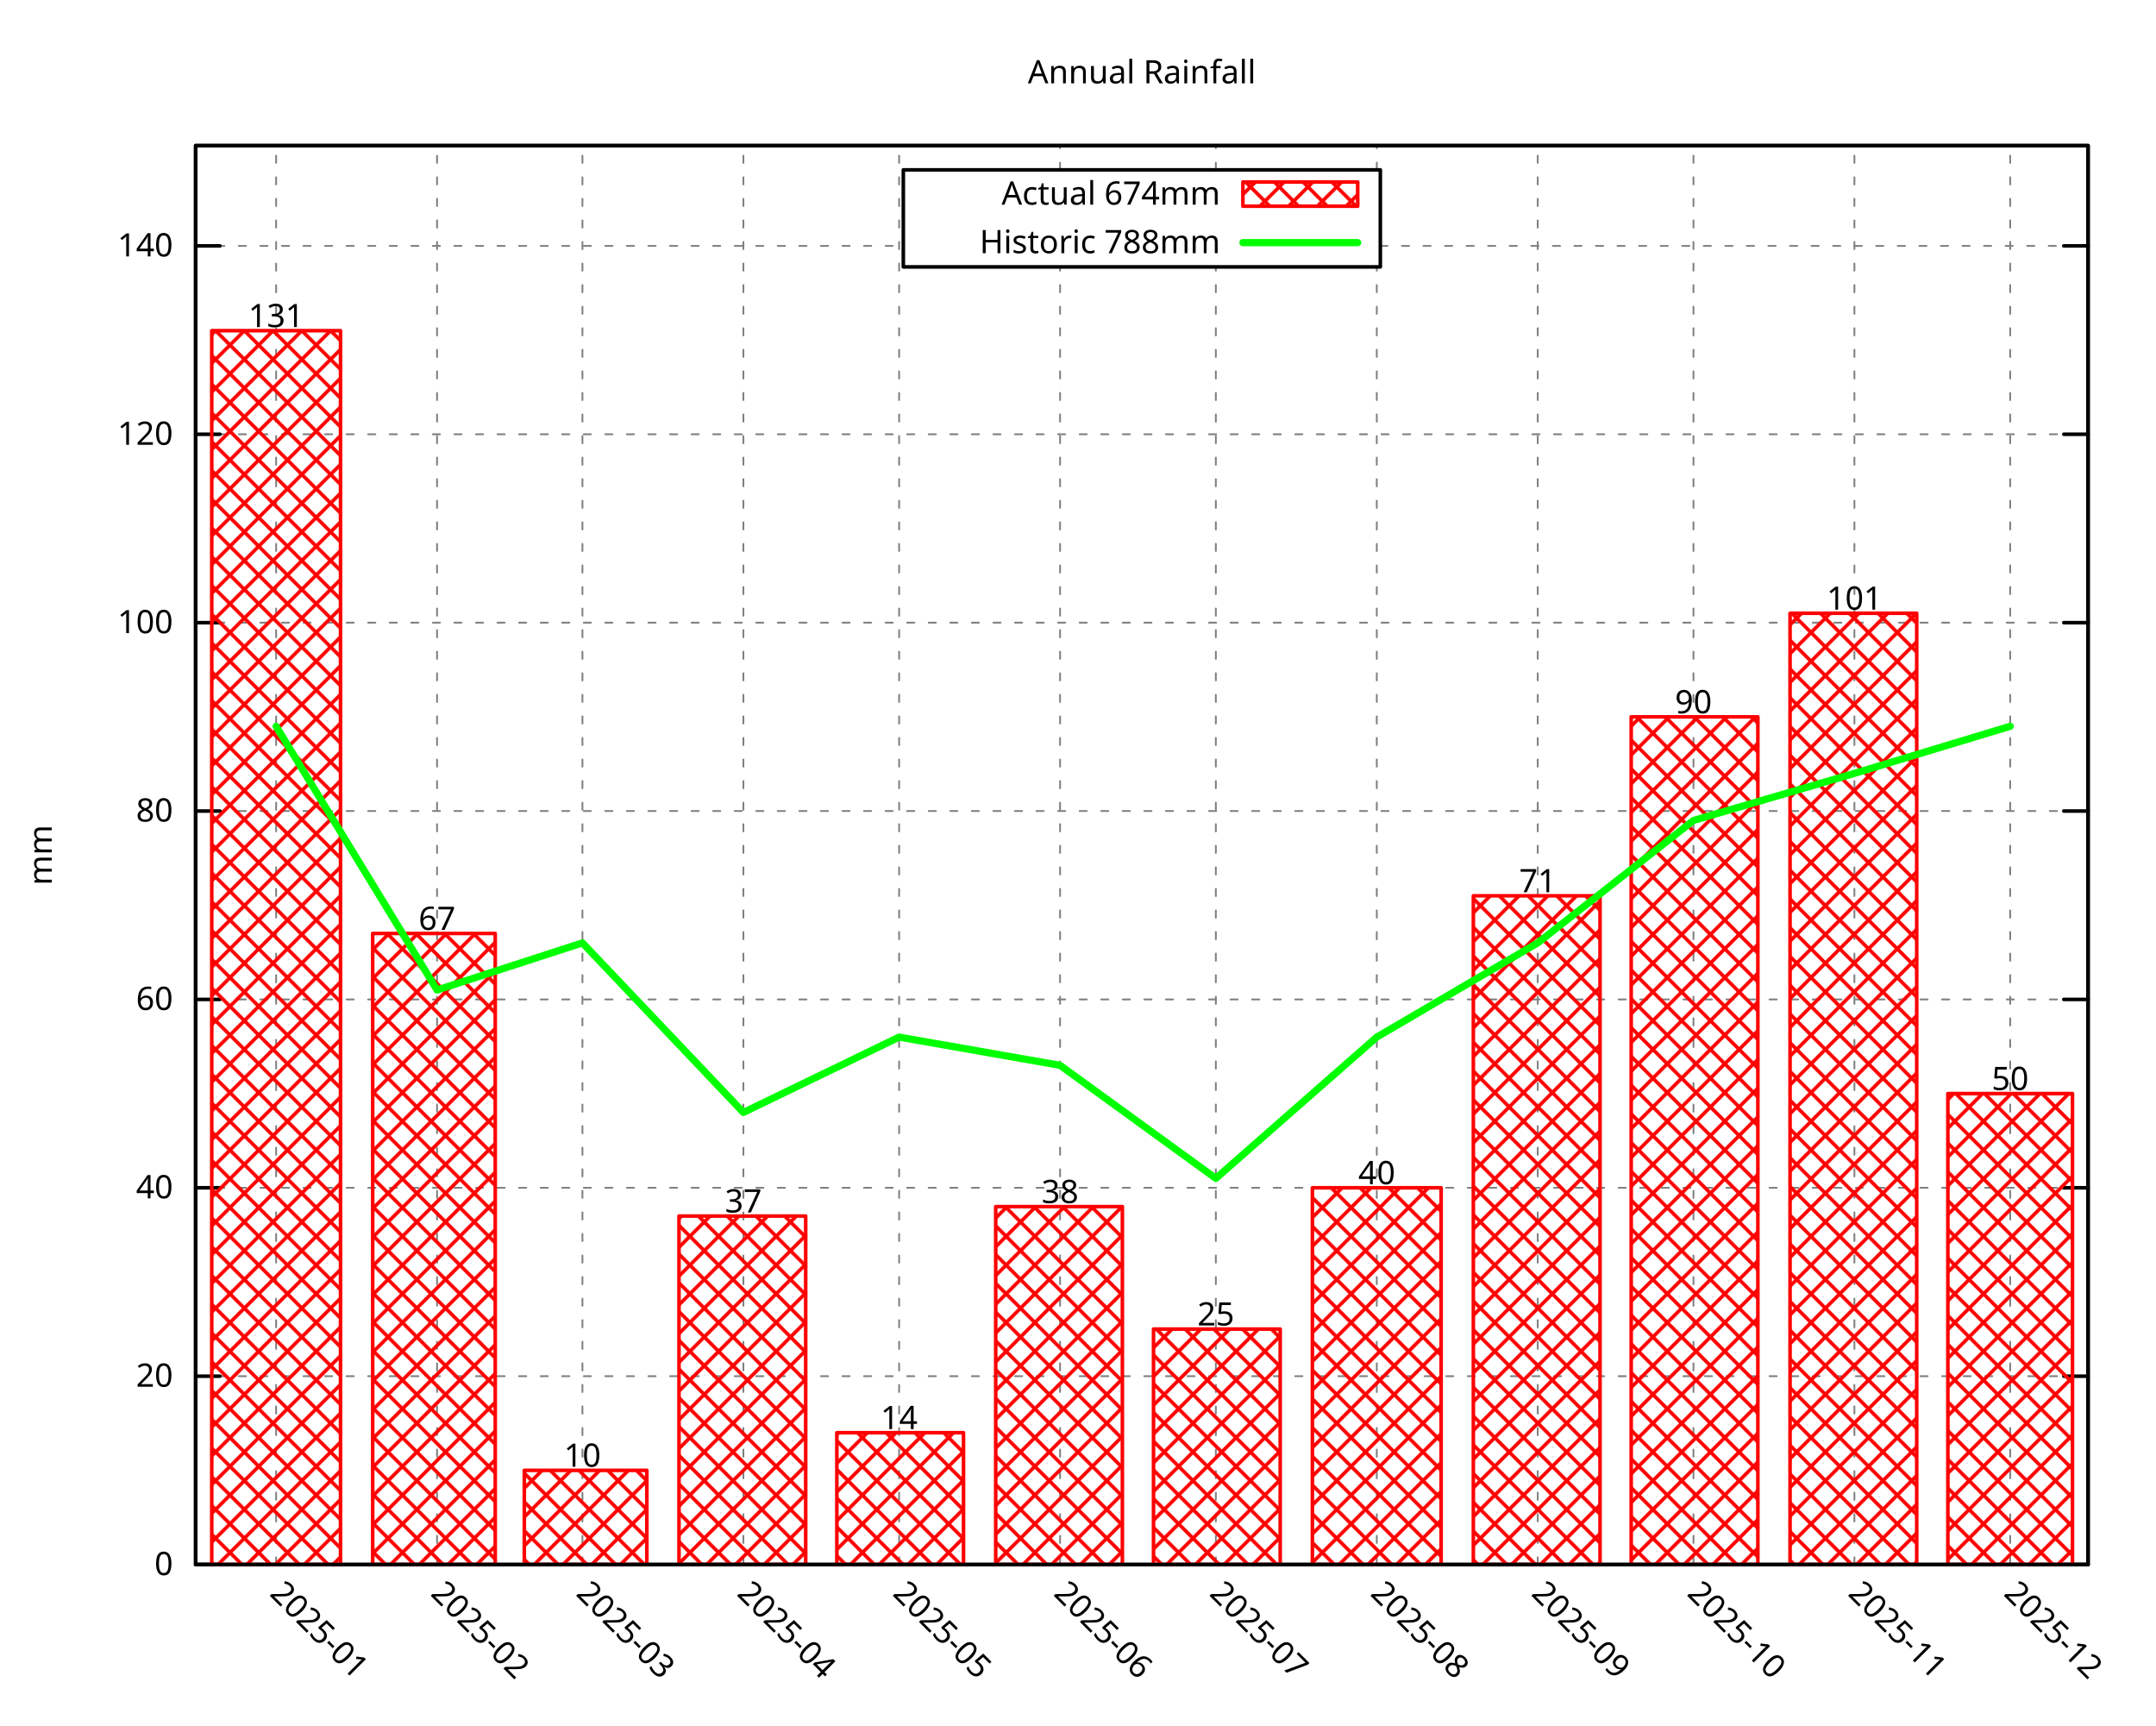
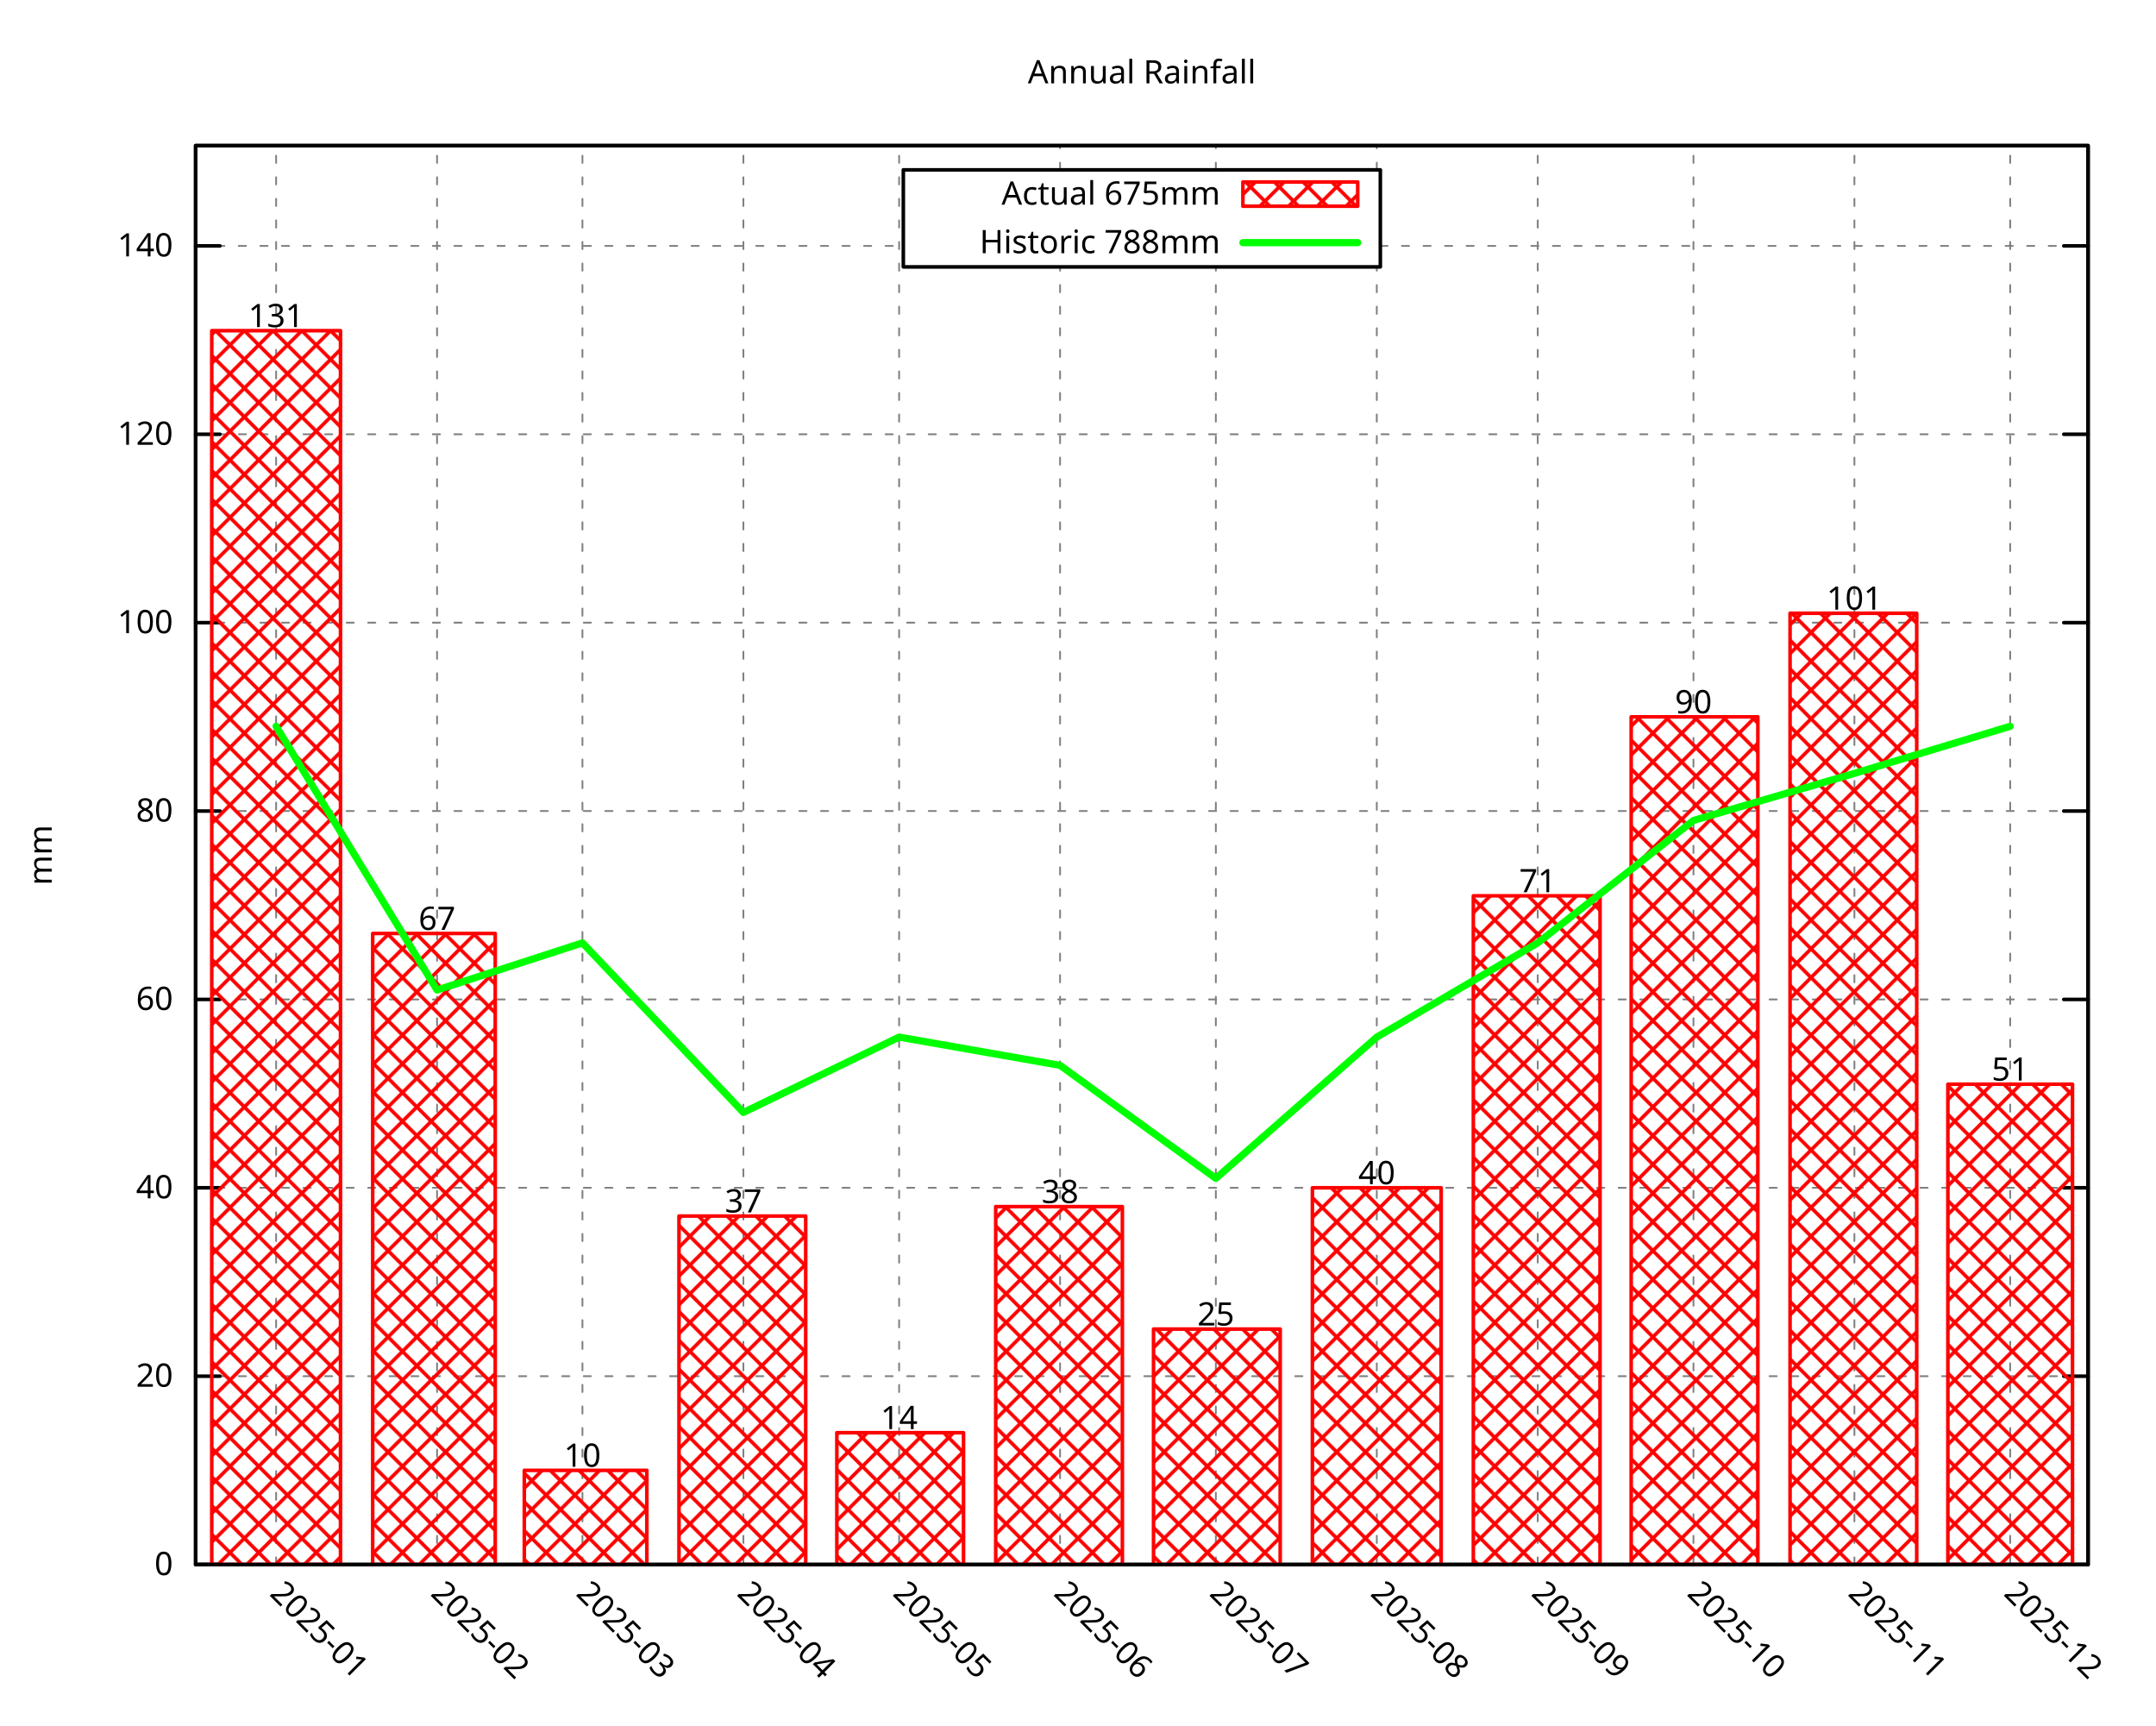
<svg xmlns="http://www.w3.org/2000/svg" xmlns:xlink="http://www.w3.org/1999/xlink" width="600" height="480" viewBox="0 0 600 480">
  <g id="gnuplot_canvas">
    <rect x="0" y="0" width="600" height="480" fill="none" />
    <defs>
      <circle id="gpDot" r="0.5" stroke-width="0.5" stroke="currentColor" />
      <path id="gpPt0" stroke-width="0.296" stroke="currentColor" d="M-1,0 h2 M0,-1 v2" />
      <path id="gpPt1" stroke-width="0.296" stroke="currentColor" d="M-1,-1 L1,1 M1,-1 L-1,1" />
      <path id="gpPt2" stroke-width="0.296" stroke="currentColor" d="M-1,0 L1,0 M0,-1 L0,1 M-1,-1 L1,1 M-1,1 L1,-1" />
      <rect id="gpPt3" stroke-width="0.296" stroke="currentColor" x="-1" y="-1" width="2" height="2" />
      <rect id="gpPt4" stroke-width="0.296" stroke="currentColor" fill="currentColor" x="-1" y="-1" width="2" height="2" />
      <circle id="gpPt5" stroke-width="0.296" stroke="currentColor" cx="0" cy="0" r="1" />
      <use xlink:href="#gpPt5" id="gpPt6" fill="currentColor" stroke="none" />
      <path id="gpPt7" stroke-width="0.296" stroke="currentColor" d="M0,-1.33 L-1.33,0.67 L1.33,0.67 z" />
      <use xlink:href="#gpPt7" id="gpPt8" fill="currentColor" stroke="none" />
      <use xlink:href="#gpPt7" id="gpPt9" stroke="currentColor" transform="rotate(180)" />
      <use xlink:href="#gpPt9" id="gpPt10" fill="currentColor" stroke="none" />
      <use xlink:href="#gpPt3" id="gpPt11" stroke="currentColor" transform="rotate(45)" />
      <use xlink:href="#gpPt11" id="gpPt12" fill="currentColor" stroke="none" />
      <path id="gpPt13" stroke-width="0.296" stroke="currentColor" d="M0,1.330 L1.265,0.411 L0.782,-1.067 L-0.782,-1.076 L-1.265,0.411 z" />
      <use xlink:href="#gpPt13" id="gpPt14" fill="currentColor" stroke="none" />
      <filter id="textbox" filterUnits="objectBoundingBox" x="0" y="0" height="1" width="1">
        <feFlood flood-color="white" flood-opacity="1" result="bgnd" />
        <feComposite in="SourceGraphic" in2="bgnd" operator="atop" />
      </filter>
      <filter id="greybox" filterUnits="objectBoundingBox" x="0" y="0" height="1" width="1">
        <feFlood flood-color="lightgrey" flood-opacity="1" result="grey" />
        <feComposite in="SourceGraphic" in2="grey" operator="atop" />
      </filter>
    </defs>
    <g fill="none" color="white" stroke="currentColor" stroke-width="1.00" stroke-linecap="round" stroke-linejoin="round">
</g>
    <g fill="none" color="black" stroke="currentColor" stroke-width="1.00" stroke-linecap="round" stroke-linejoin="round">
</g>
    <g fill="none" color="black" stroke="black" stroke-width="0.50" stroke-linecap="round" stroke-linejoin="round">
</g>
    <g fill="none" color="gray" stroke="currentColor" stroke-width="0.50" stroke-linecap="round" stroke-linejoin="round">
      <path stroke="gray" stroke-dasharray="2,4" class="gridline" d="M54.45,435.32 L581.09,435.32  " />
    </g>
    <g fill="none" color="gray" stroke="gray" stroke-width="1.00" stroke-linecap="round" stroke-linejoin="round">
</g>
    <g fill="none" color="black" stroke="currentColor" stroke-width="1.00" stroke-linecap="round" stroke-linejoin="round">
      <path stroke="black" d="M54.45,435.32 L61.20,435.32 M581.09,435.32 L574.34,435.32  " />
      <g transform="translate(48.15,438.25)" stroke="none" fill="black" font-family="Droid Sans" font-size="9.00" text-anchor="end">
        <text>
          <tspan font-family="Droid Sans"> 0</tspan>
        </text>
      </g>
    </g>
    <g fill="none" color="black" stroke="currentColor" stroke-width="1.00" stroke-linecap="round" stroke-linejoin="round">
</g>
    <g fill="none" color="black" stroke="black" stroke-width="0.50" stroke-linecap="round" stroke-linejoin="round">
</g>
    <g fill="none" color="gray" stroke="currentColor" stroke-width="0.50" stroke-linecap="round" stroke-linejoin="round">
      <path stroke="gray" stroke-dasharray="2,4" class="gridline" d="M54.45,382.91 L581.09,382.91  " />
    </g>
    <g fill="none" color="gray" stroke="gray" stroke-width="1.00" stroke-linecap="round" stroke-linejoin="round">
</g>
    <g fill="none" color="black" stroke="currentColor" stroke-width="1.00" stroke-linecap="round" stroke-linejoin="round">
      <path stroke="black" d="M54.45,382.91 L61.20,382.91 M581.09,382.91 L574.34,382.91  " />
      <g transform="translate(48.15,385.84)" stroke="none" fill="black" font-family="Droid Sans" font-size="9.00" text-anchor="end">
        <text>
          <tspan font-family="Droid Sans"> 20</tspan>
        </text>
      </g>
    </g>
    <g fill="none" color="black" stroke="currentColor" stroke-width="1.00" stroke-linecap="round" stroke-linejoin="round">
</g>
    <g fill="none" color="black" stroke="black" stroke-width="0.50" stroke-linecap="round" stroke-linejoin="round">
</g>
    <g fill="none" color="gray" stroke="currentColor" stroke-width="0.50" stroke-linecap="round" stroke-linejoin="round">
      <path stroke="gray" stroke-dasharray="2,4" class="gridline" d="M54.45,330.49 L581.09,330.49  " />
    </g>
    <g fill="none" color="gray" stroke="gray" stroke-width="1.00" stroke-linecap="round" stroke-linejoin="round">
</g>
    <g fill="none" color="black" stroke="currentColor" stroke-width="1.00" stroke-linecap="round" stroke-linejoin="round">
      <path stroke="black" d="M54.45,330.49 L61.20,330.49 M581.09,330.49 L574.34,330.49  " />
      <g transform="translate(48.15,333.42)" stroke="none" fill="black" font-family="Droid Sans" font-size="9.00" text-anchor="end">
        <text>
          <tspan font-family="Droid Sans"> 40</tspan>
        </text>
      </g>
    </g>
    <g fill="none" color="black" stroke="currentColor" stroke-width="1.00" stroke-linecap="round" stroke-linejoin="round">
</g>
    <g fill="none" color="black" stroke="black" stroke-width="0.50" stroke-linecap="round" stroke-linejoin="round">
</g>
    <g fill="none" color="gray" stroke="currentColor" stroke-width="0.50" stroke-linecap="round" stroke-linejoin="round">
      <path stroke="gray" stroke-dasharray="2,4" class="gridline" d="M54.45,278.08 L581.09,278.08  " />
    </g>
    <g fill="none" color="gray" stroke="gray" stroke-width="1.00" stroke-linecap="round" stroke-linejoin="round">
</g>
    <g fill="none" color="black" stroke="currentColor" stroke-width="1.00" stroke-linecap="round" stroke-linejoin="round">
      <path stroke="black" d="M54.45,278.08 L61.20,278.08 M581.09,278.08 L574.34,278.08  " />
      <g transform="translate(48.15,281.01)" stroke="none" fill="black" font-family="Droid Sans" font-size="9.00" text-anchor="end">
        <text>
          <tspan font-family="Droid Sans"> 60</tspan>
        </text>
      </g>
    </g>
    <g fill="none" color="black" stroke="currentColor" stroke-width="1.00" stroke-linecap="round" stroke-linejoin="round">
</g>
    <g fill="none" color="black" stroke="black" stroke-width="0.50" stroke-linecap="round" stroke-linejoin="round">
</g>
    <g fill="none" color="gray" stroke="currentColor" stroke-width="0.50" stroke-linecap="round" stroke-linejoin="round">
      <path stroke="gray" stroke-dasharray="2,4" class="gridline" d="M54.45,225.66 L581.09,225.66  " />
    </g>
    <g fill="none" color="gray" stroke="gray" stroke-width="1.00" stroke-linecap="round" stroke-linejoin="round">
</g>
    <g fill="none" color="black" stroke="currentColor" stroke-width="1.00" stroke-linecap="round" stroke-linejoin="round">
      <path stroke="black" d="M54.45,225.66 L61.20,225.66 M581.09,225.66 L574.34,225.66  " />
      <g transform="translate(48.15,228.59)" stroke="none" fill="black" font-family="Droid Sans" font-size="9.00" text-anchor="end">
        <text>
          <tspan font-family="Droid Sans"> 80</tspan>
        </text>
      </g>
    </g>
    <g fill="none" color="black" stroke="currentColor" stroke-width="1.00" stroke-linecap="round" stroke-linejoin="round">
</g>
    <g fill="none" color="black" stroke="black" stroke-width="0.50" stroke-linecap="round" stroke-linejoin="round">
</g>
    <g fill="none" color="gray" stroke="currentColor" stroke-width="0.50" stroke-linecap="round" stroke-linejoin="round">
      <path stroke="gray" stroke-dasharray="2,4" class="gridline" d="M54.45,173.25 L581.09,173.25  " />
    </g>
    <g fill="none" color="gray" stroke="gray" stroke-width="1.00" stroke-linecap="round" stroke-linejoin="round">
</g>
    <g fill="none" color="black" stroke="currentColor" stroke-width="1.00" stroke-linecap="round" stroke-linejoin="round">
      <path stroke="black" d="M54.45,173.25 L61.20,173.25 M581.09,173.25 L574.34,173.25  " />
      <g transform="translate(48.15,176.18)" stroke="none" fill="black" font-family="Droid Sans" font-size="9.00" text-anchor="end">
        <text>
          <tspan font-family="Droid Sans"> 100</tspan>
        </text>
      </g>
    </g>
    <g fill="none" color="black" stroke="currentColor" stroke-width="1.00" stroke-linecap="round" stroke-linejoin="round">
</g>
    <g fill="none" color="black" stroke="black" stroke-width="0.50" stroke-linecap="round" stroke-linejoin="round">
</g>
    <g fill="none" color="gray" stroke="currentColor" stroke-width="0.50" stroke-linecap="round" stroke-linejoin="round">
      <path stroke="gray" stroke-dasharray="2,4" class="gridline" d="M54.45,120.83 L581.09,120.83  " />
    </g>
    <g fill="none" color="gray" stroke="gray" stroke-width="1.00" stroke-linecap="round" stroke-linejoin="round">
</g>
    <g fill="none" color="black" stroke="currentColor" stroke-width="1.00" stroke-linecap="round" stroke-linejoin="round">
      <path stroke="black" d="M54.45,120.83 L61.20,120.83 M581.09,120.83 L574.34,120.83  " />
      <g transform="translate(48.15,123.76)" stroke="none" fill="black" font-family="Droid Sans" font-size="9.00" text-anchor="end">
        <text>
          <tspan font-family="Droid Sans"> 120</tspan>
        </text>
      </g>
    </g>
    <g fill="none" color="black" stroke="currentColor" stroke-width="1.00" stroke-linecap="round" stroke-linejoin="round">
</g>
    <g fill="none" color="black" stroke="black" stroke-width="0.50" stroke-linecap="round" stroke-linejoin="round">
</g>
    <g fill="none" color="gray" stroke="currentColor" stroke-width="0.50" stroke-linecap="round" stroke-linejoin="round">
      <path stroke="gray" stroke-dasharray="2,4" class="gridline" d="M54.45,68.42 L251.39,68.42 M384.14,68.42 L581.09,68.42  " />
    </g>
    <g fill="none" color="gray" stroke="gray" stroke-width="1.00" stroke-linecap="round" stroke-linejoin="round">
</g>
    <g fill="none" color="black" stroke="currentColor" stroke-width="1.00" stroke-linecap="round" stroke-linejoin="round">
      <path stroke="black" d="M54.45,68.42 L61.20,68.42 M581.09,68.42 L574.34,68.42  " />
      <g transform="translate(48.15,71.35)" stroke="none" fill="black" font-family="Droid Sans" font-size="9.00" text-anchor="end">
        <text>
          <tspan font-family="Droid Sans"> 140</tspan>
        </text>
      </g>
    </g>
    <g fill="none" color="black" stroke="currentColor" stroke-width="1.00" stroke-linecap="round" stroke-linejoin="round">
</g>
    <g fill="none" color="black" stroke="black" stroke-width="0.50" stroke-linecap="round" stroke-linejoin="round">
</g>
    <g fill="none" color="gray" stroke="currentColor" stroke-width="0.50" stroke-linecap="round" stroke-linejoin="round">
      <path stroke="gray" stroke-dasharray="2,4" class="gridline" d="M76.84,435.32 L76.84,40.51  " />
    </g>
    <g fill="none" color="gray" stroke="gray" stroke-width="1.00" stroke-linecap="round" stroke-linejoin="round">
</g>
    <g fill="none" color="black" stroke="currentColor" stroke-width="1.00" stroke-linecap="round" stroke-linejoin="round">
      <path stroke="black" d="M76.84,435.32 M76.84,40.51  " />
      <g transform="translate(74.77,443.69) rotate(45.00)" stroke="none" fill="black" font-family="Droid Sans" font-size="9.00" text-anchor="start">
        <text>
          <tspan font-family="Droid Sans">2025-01</tspan>
        </text>
      </g>
    </g>
    <g fill="none" color="black" stroke="currentColor" stroke-width="1.00" stroke-linecap="round" stroke-linejoin="round">
</g>
    <g fill="none" color="black" stroke="black" stroke-width="0.50" stroke-linecap="round" stroke-linejoin="round">
</g>
    <g fill="none" color="gray" stroke="currentColor" stroke-width="0.50" stroke-linecap="round" stroke-linejoin="round">
      <path stroke="gray" stroke-dasharray="2,4" class="gridline" d="M121.63,435.32 L121.63,40.51  " />
    </g>
    <g fill="none" color="gray" stroke="gray" stroke-width="1.00" stroke-linecap="round" stroke-linejoin="round">
</g>
    <g fill="none" color="black" stroke="currentColor" stroke-width="1.00" stroke-linecap="round" stroke-linejoin="round">
      <path stroke="black" d="M121.63,435.32 M121.63,40.51  " />
      <g transform="translate(119.56,443.69) rotate(45.00)" stroke="none" fill="black" font-family="Droid Sans" font-size="9.00" text-anchor="start">
        <text>
          <tspan font-family="Droid Sans">2025-02</tspan>
        </text>
      </g>
    </g>
    <g fill="none" color="black" stroke="currentColor" stroke-width="1.00" stroke-linecap="round" stroke-linejoin="round">
</g>
    <g fill="none" color="black" stroke="black" stroke-width="0.50" stroke-linecap="round" stroke-linejoin="round">
</g>
    <g fill="none" color="gray" stroke="currentColor" stroke-width="0.50" stroke-linecap="round" stroke-linejoin="round">
      <path stroke="gray" stroke-dasharray="2,4" class="gridline" d="M162.09,435.32 L162.09,40.51  " />
    </g>
    <g fill="none" color="gray" stroke="gray" stroke-width="1.00" stroke-linecap="round" stroke-linejoin="round">
</g>
    <g fill="none" color="black" stroke="currentColor" stroke-width="1.00" stroke-linecap="round" stroke-linejoin="round">
      <path stroke="black" d="M162.09,435.32 M162.09,40.51  " />
      <g transform="translate(160.02,443.69) rotate(45.00)" stroke="none" fill="black" font-family="Droid Sans" font-size="9.00" text-anchor="start">
        <text>
          <tspan font-family="Droid Sans">2025-03</tspan>
        </text>
      </g>
    </g>
    <g fill="none" color="black" stroke="currentColor" stroke-width="1.00" stroke-linecap="round" stroke-linejoin="round">
</g>
    <g fill="none" color="black" stroke="black" stroke-width="0.50" stroke-linecap="round" stroke-linejoin="round">
</g>
    <g fill="none" color="gray" stroke="currentColor" stroke-width="0.50" stroke-linecap="round" stroke-linejoin="round">
      <path stroke="gray" stroke-dasharray="2,4" class="gridline" d="M206.88,435.32 L206.88,40.51  " />
    </g>
    <g fill="none" color="gray" stroke="gray" stroke-width="1.00" stroke-linecap="round" stroke-linejoin="round">
</g>
    <g fill="none" color="black" stroke="currentColor" stroke-width="1.00" stroke-linecap="round" stroke-linejoin="round">
      <path stroke="black" d="M206.88,435.32 M206.88,40.51  " />
      <g transform="translate(204.81,443.69) rotate(45.00)" stroke="none" fill="black" font-family="Droid Sans" font-size="9.00" text-anchor="start">
        <text>
          <tspan font-family="Droid Sans">2025-04</tspan>
        </text>
      </g>
    </g>
    <g fill="none" color="black" stroke="currentColor" stroke-width="1.00" stroke-linecap="round" stroke-linejoin="round">
</g>
    <g fill="none" color="black" stroke="black" stroke-width="0.50" stroke-linecap="round" stroke-linejoin="round">
</g>
    <g fill="none" color="gray" stroke="currentColor" stroke-width="0.50" stroke-linecap="round" stroke-linejoin="round">
      <path stroke="gray" stroke-dasharray="2,4" class="gridline" d="M250.22,435.32 L250.22,40.51  " />
    </g>
    <g fill="none" color="gray" stroke="gray" stroke-width="1.00" stroke-linecap="round" stroke-linejoin="round">
</g>
    <g fill="none" color="black" stroke="currentColor" stroke-width="1.00" stroke-linecap="round" stroke-linejoin="round">
      <path stroke="black" d="M250.22,435.32 M250.22,40.51  " />
      <g transform="translate(248.15,443.69) rotate(45.00)" stroke="none" fill="black" font-family="Droid Sans" font-size="9.00" text-anchor="start">
        <text>
          <tspan font-family="Droid Sans">2025-05</tspan>
        </text>
      </g>
    </g>
    <g fill="none" color="black" stroke="currentColor" stroke-width="1.00" stroke-linecap="round" stroke-linejoin="round">
</g>
    <g fill="none" color="black" stroke="black" stroke-width="0.50" stroke-linecap="round" stroke-linejoin="round">
</g>
    <g fill="none" color="gray" stroke="currentColor" stroke-width="0.50" stroke-linecap="round" stroke-linejoin="round">
      <path stroke="gray" stroke-dasharray="2,4" class="gridline" d="M295.01,435.32 L295.01,74.26 M295.01,47.26 L295.01,40.51  " />
    </g>
    <g fill="none" color="gray" stroke="gray" stroke-width="1.00" stroke-linecap="round" stroke-linejoin="round">
</g>
    <g fill="none" color="black" stroke="currentColor" stroke-width="1.00" stroke-linecap="round" stroke-linejoin="round">
      <path stroke="black" d="M295.01,435.32 M295.01,40.51  " />
      <g transform="translate(292.94,443.69) rotate(45.00)" stroke="none" fill="black" font-family="Droid Sans" font-size="9.00" text-anchor="start">
        <text>
          <tspan font-family="Droid Sans">2025-06</tspan>
        </text>
      </g>
    </g>
    <g fill="none" color="black" stroke="currentColor" stroke-width="1.00" stroke-linecap="round" stroke-linejoin="round">
</g>
    <g fill="none" color="black" stroke="black" stroke-width="0.50" stroke-linecap="round" stroke-linejoin="round">
</g>
    <g fill="none" color="gray" stroke="currentColor" stroke-width="0.50" stroke-linecap="round" stroke-linejoin="round">
      <path stroke="gray" stroke-dasharray="2,4" class="gridline" d="M338.36,435.32 L338.36,74.26 M338.36,47.26 L338.36,40.51  " />
    </g>
    <g fill="none" color="gray" stroke="gray" stroke-width="1.00" stroke-linecap="round" stroke-linejoin="round">
</g>
    <g fill="none" color="black" stroke="currentColor" stroke-width="1.00" stroke-linecap="round" stroke-linejoin="round">
      <path stroke="black" d="M338.36,435.32 M338.36,40.51  " />
      <g transform="translate(336.29,443.69) rotate(45.00)" stroke="none" fill="black" font-family="Droid Sans" font-size="9.00" text-anchor="start">
        <text>
          <tspan font-family="Droid Sans">2025-07</tspan>
        </text>
      </g>
    </g>
    <g fill="none" color="black" stroke="currentColor" stroke-width="1.00" stroke-linecap="round" stroke-linejoin="round">
</g>
    <g fill="none" color="black" stroke="black" stroke-width="0.50" stroke-linecap="round" stroke-linejoin="round">
</g>
    <g fill="none" color="gray" stroke="currentColor" stroke-width="0.50" stroke-linecap="round" stroke-linejoin="round">
      <path stroke="gray" stroke-dasharray="2,4" class="gridline" d="M383.15,435.32 L383.15,74.26 M383.15,47.26 L383.15,40.51  " />
    </g>
    <g fill="none" color="gray" stroke="gray" stroke-width="1.00" stroke-linecap="round" stroke-linejoin="round">
</g>
    <g fill="none" color="black" stroke="currentColor" stroke-width="1.00" stroke-linecap="round" stroke-linejoin="round">
      <path stroke="black" d="M383.15,435.32 M383.15,40.51  " />
      <g transform="translate(381.08,443.69) rotate(45.00)" stroke="none" fill="black" font-family="Droid Sans" font-size="9.00" text-anchor="start">
        <text>
          <tspan font-family="Droid Sans">2025-08</tspan>
        </text>
      </g>
    </g>
    <g fill="none" color="black" stroke="currentColor" stroke-width="1.00" stroke-linecap="round" stroke-linejoin="round">
</g>
    <g fill="none" color="black" stroke="black" stroke-width="0.50" stroke-linecap="round" stroke-linejoin="round">
</g>
    <g fill="none" color="gray" stroke="currentColor" stroke-width="0.50" stroke-linecap="round" stroke-linejoin="round">
      <path stroke="gray" stroke-dasharray="2,4" class="gridline" d="M427.94,435.32 L427.94,40.51  " />
    </g>
    <g fill="none" color="gray" stroke="gray" stroke-width="1.00" stroke-linecap="round" stroke-linejoin="round">
</g>
    <g fill="none" color="black" stroke="currentColor" stroke-width="1.00" stroke-linecap="round" stroke-linejoin="round">
      <path stroke="black" d="M427.94,435.32 M427.94,40.51  " />
      <g transform="translate(425.87,443.69) rotate(45.00)" stroke="none" fill="black" font-family="Droid Sans" font-size="9.00" text-anchor="start">
        <text>
          <tspan font-family="Droid Sans">2025-09</tspan>
        </text>
      </g>
    </g>
    <g fill="none" color="black" stroke="currentColor" stroke-width="1.00" stroke-linecap="round" stroke-linejoin="round">
</g>
    <g fill="none" color="black" stroke="black" stroke-width="0.50" stroke-linecap="round" stroke-linejoin="round">
</g>
    <g fill="none" color="gray" stroke="currentColor" stroke-width="0.50" stroke-linecap="round" stroke-linejoin="round">
      <path stroke="gray" stroke-dasharray="2,4" class="gridline" d="M471.28,435.32 L471.28,40.51  " />
    </g>
    <g fill="none" color="gray" stroke="gray" stroke-width="1.00" stroke-linecap="round" stroke-linejoin="round">
</g>
    <g fill="none" color="black" stroke="currentColor" stroke-width="1.00" stroke-linecap="round" stroke-linejoin="round">
      <path stroke="black" d="M471.28,435.32 M471.28,40.51  " />
      <g transform="translate(469.21,443.69) rotate(45.00)" stroke="none" fill="black" font-family="Droid Sans" font-size="9.00" text-anchor="start">
        <text>
          <tspan font-family="Droid Sans">2025-10</tspan>
        </text>
      </g>
    </g>
    <g fill="none" color="black" stroke="currentColor" stroke-width="1.00" stroke-linecap="round" stroke-linejoin="round">
</g>
    <g fill="none" color="black" stroke="black" stroke-width="0.50" stroke-linecap="round" stroke-linejoin="round">
</g>
    <g fill="none" color="gray" stroke="currentColor" stroke-width="0.50" stroke-linecap="round" stroke-linejoin="round">
      <path stroke="gray" stroke-dasharray="2,4" class="gridline" d="M516.07,435.32 L516.07,40.51  " />
    </g>
    <g fill="none" color="gray" stroke="gray" stroke-width="1.00" stroke-linecap="round" stroke-linejoin="round">
</g>
    <g fill="none" color="black" stroke="currentColor" stroke-width="1.00" stroke-linecap="round" stroke-linejoin="round">
      <path stroke="black" d="M516.07,435.32 M516.07,40.51  " />
      <g transform="translate(514.00,443.69) rotate(45.00)" stroke="none" fill="black" font-family="Droid Sans" font-size="9.00" text-anchor="start">
        <text>
          <tspan font-family="Droid Sans">2025-11</tspan>
        </text>
      </g>
    </g>
    <g fill="none" color="black" stroke="currentColor" stroke-width="1.00" stroke-linecap="round" stroke-linejoin="round">
</g>
    <g fill="none" color="black" stroke="black" stroke-width="0.50" stroke-linecap="round" stroke-linejoin="round">
</g>
    <g fill="none" color="gray" stroke="currentColor" stroke-width="0.50" stroke-linecap="round" stroke-linejoin="round">
      <path stroke="gray" stroke-dasharray="2,4" class="gridline" d="M559.42,435.32 L559.42,40.51  " />
    </g>
    <g fill="none" color="gray" stroke="gray" stroke-width="1.00" stroke-linecap="round" stroke-linejoin="round">
</g>
    <g fill="none" color="black" stroke="currentColor" stroke-width="1.00" stroke-linecap="round" stroke-linejoin="round">
      <path stroke="black" d="M559.42,435.32 M559.42,40.51  " />
      <g transform="translate(557.35,443.69) rotate(45.00)" stroke="none" fill="black" font-family="Droid Sans" font-size="9.00" text-anchor="start">
        <text>
          <tspan font-family="Droid Sans">2025-12</tspan>
        </text>
      </g>
    </g>
    <g fill="none" color="black" stroke="currentColor" stroke-width="1.00" stroke-linecap="round" stroke-linejoin="round">
</g>
    <g fill="none" color="black" stroke="currentColor" stroke-width="1.00" stroke-linecap="round" stroke-linejoin="round">
      <path stroke="black" d="M54.45,40.51 L54.45,435.32 L581.09,435.32 L581.09,40.51 L54.45,40.51 Z  " />
    </g>
    <g fill="none" color="black" stroke="currentColor" stroke-width="1.00" stroke-linecap="round" stroke-linejoin="round">
</g>
    <g fill="none" color="black" stroke="currentColor" stroke-width="1.00" stroke-linecap="round" stroke-linejoin="round">
      <path stroke="black" d="M251.39,74.26 L251.39,47.26 L384.14,47.26 L384.14,74.26 L251.39,74.26 Z  " />
    </g>
    <g id="gnuplot_plot_1">
      <g fill="none" color="black" stroke="currentColor" stroke-width="1.00" stroke-linecap="round" stroke-linejoin="round">
        <g transform="translate(339.59,56.94)" stroke="none" fill="black" font-family="Droid Sans" font-size="9.00" text-anchor="end">
          <text>
-             <tspan font-family="Droid Sans">Actual 674mm</tspan>
+             <tspan font-family="Droid Sans">Actual 675mm</tspan>
          </text>
        </g>
      </g>
      <g fill="none" color="black" stroke="currentColor" stroke-width="1.00" stroke-linecap="round" stroke-linejoin="round">
        <defs>
          <pattern id="gpPat1" patternUnits="userSpaceOnUse" x="0" y="0" width="8" height="8">
            <path style="fill:none; stroke:rgb(255,0,0)" d="M0,0 L8,8 M0,8 L8,0" />
          </pattern>
        </defs>
        <g stroke="none" shape-rendering="crispEdges">
          <polygon fill="url(#gpPat1)" points="345.89,57.38 377.84,57.38 377.84,50.63 345.89,50.63 " />
        </g>
        <path stroke="rgb(255,   0,   0)" d="M345.89,57.38 L377.84,57.38 L377.84,50.64 L345.89,50.64 L345.89,57.38 Z  " />
      </g>
      <g fill="none" color="black" stroke="currentColor" stroke-width="1.00" stroke-linecap="round" stroke-linejoin="round">
        <defs>
          <pattern id="gpPat2" patternUnits="userSpaceOnUse" x="0" y="0" width="8" height="8">
            <path style="fill:none; stroke:rgb(255,0,0)" d="M0,0 L8,8 M0,8 L8,0" />
          </pattern>
        </defs>
        <g stroke="none" shape-rendering="crispEdges">
          <polygon fill="url(#gpPat2)" points="58.93,435.32 94.77,435.32 94.77,92.00 58.93,92.00 " />
        </g>
        <path stroke="rgb(255,   0,   0)" d="M58.93,435.32 L58.93,92.01 L94.76,92.01 L94.76,435.32 L58.93,435.32 Z  " />
        <g stroke="none" shape-rendering="crispEdges">
          <polygon fill="url(#gpPat2)" points="103.72,435.32 137.83,435.32 137.83,259.72 103.72,259.72 " />
        </g>
        <path stroke="rgb(255,   0,   0)" d="M103.72,435.32 L103.72,259.73 L137.82,259.73 L137.82,435.32 L103.72,435.32 Z  " />
        <g stroke="none" shape-rendering="crispEdges">
          <polygon fill="url(#gpPat2)" points="145.91,435.32 180.02,435.32 180.02,409.10 145.91,409.10 " />
        </g>
        <path stroke="rgb(255,   0,   0)" d="M145.91,435.32 L145.91,409.11 L180.01,409.11 L180.01,435.32 L145.91,435.32 Z  " />
        <g stroke="none" shape-rendering="crispEdges">
          <polygon fill="url(#gpPat2)" points="188.96,435.32 224.23,435.32 224.23,338.34 188.96,338.34 " />
        </g>
        <path stroke="rgb(255,   0,   0)" d="M188.96,435.32 L188.96,338.35 L224.22,338.35 L224.22,435.32 L188.96,435.32 Z  " />
        <g stroke="none" shape-rendering="crispEdges">
          <polygon fill="url(#gpPat2)" points="232.89,435.32 268.15,435.32 268.15,398.62 232.89,398.62 " />
        </g>
        <path stroke="rgb(255,   0,   0)" d="M232.89,435.32 L232.89,398.63 L268.14,398.63 L268.14,435.32 L232.89,435.32 Z  " />
        <g stroke="none" shape-rendering="crispEdges">
          <polygon fill="url(#gpPat2)" points="277.10,435.32 312.36,435.32 312.36,335.72 277.10,335.72 " />
        </g>
        <path stroke="rgb(255,   0,   0)" d="M277.10,435.32 L277.10,335.73 L312.35,335.73 L312.35,435.32 L277.10,435.32 Z  " />
        <g stroke="none" shape-rendering="crispEdges">
          <polygon fill="url(#gpPat2)" points="321.02,435.32 356.28,435.32 356.28,369.79 321.02,369.79 " />
        </g>
        <path stroke="rgb(255,   0,   0)" d="M321.02,435.32 L321.02,369.80 L356.27,369.80 L356.27,435.32 L321.02,435.32 Z  " />
        <g stroke="none" shape-rendering="crispEdges">
          <polygon fill="url(#gpPat2)" points="365.23,435.32 401.07,435.32 401.07,330.48 365.23,330.48 " />
        </g>
        <path stroke="rgb(255,   0,   0)" d="M365.23,435.32 L365.23,330.49 L401.06,330.49 L401.06,435.32 L365.23,435.32 Z  " />
        <g stroke="none" shape-rendering="crispEdges">
          <polygon fill="url(#gpPat2)" points="410.02,435.32 445.29,435.32 445.29,249.24 410.02,249.24 " />
        </g>
        <path stroke="rgb(255,   0,   0)" d="M410.02,435.32 L410.02,249.25 L445.28,249.25 L445.28,435.32 L410.02,435.32 Z  " />
        <g stroke="none" shape-rendering="crispEdges">
          <polygon fill="url(#gpPat2)" points="453.95,435.32 489.21,435.32 489.21,199.45 453.95,199.45 " />
        </g>
        <path stroke="rgb(255,   0,   0)" d="M453.95,435.32 L453.95,199.46 L489.20,199.46 L489.20,435.32 L453.95,435.32 Z  " />
        <g stroke="none" shape-rendering="crispEdges">
          <polygon fill="url(#gpPat2)" points="498.16,435.32 533.42,435.32 533.42,170.62 498.16,170.62 " />
        </g>
        <path stroke="rgb(255,   0,   0)" d="M498.16,435.32 L498.16,170.63 L533.41,170.63 L533.41,435.32 L498.16,435.32 Z  " />
        <g stroke="none" shape-rendering="crispEdges">
-           <polygon fill="url(#gpPat2)" points="542.08,435.32 576.77,435.32 576.77,304.27 542.08,304.27 " />
-         </g>
-         <path stroke="rgb(255,   0,   0)" d="M542.08,435.32 L542.08,304.28 L576.76,304.28 L576.76,435.32 L542.08,435.32 Z  " />
+           <polygon fill="url(#gpPat2)" points="542.08,435.32 576.77,435.32 576.77,301.65 542.08,301.65 " />
+         </g>
+         <path stroke="rgb(255,   0,   0)" d="M542.08,435.32 L542.08,301.66 L576.76,301.66 L576.76,435.32 L542.08,435.32 Z  " />
      </g>
    </g>
    <g id="gnuplot_plot_2" fill="none">
      <g fill="none" color="black" stroke="currentColor" stroke-width="1.00" stroke-linecap="round" stroke-linejoin="round">
        <g transform="translate(76.84,91.01)" stroke="none" fill="black" font-family="Droid Sans" font-size="9.00" text-anchor="middle">
          <text>
            <tspan font-family="Droid Sans">131</tspan>
          </text>
        </g>
        <g transform="translate(121.63,258.73)" stroke="none" fill="black" font-family="Droid Sans" font-size="9.00" text-anchor="middle">
          <text>
            <tspan font-family="Droid Sans">67</tspan>
          </text>
        </g>
        <g transform="translate(162.09,408.11)" stroke="none" fill="black" font-family="Droid Sans" font-size="9.00" text-anchor="middle">
          <text>
            <tspan font-family="Droid Sans">10</tspan>
          </text>
        </g>
        <g transform="translate(206.88,337.35)" stroke="none" fill="black" font-family="Droid Sans" font-size="9.00" text-anchor="middle">
          <text>
            <tspan font-family="Droid Sans">37</tspan>
          </text>
        </g>
        <g transform="translate(250.22,397.63)" stroke="none" fill="black" font-family="Droid Sans" font-size="9.00" text-anchor="middle">
          <text>
            <tspan font-family="Droid Sans">14</tspan>
          </text>
        </g>
        <g transform="translate(295.01,334.73)" stroke="none" fill="black" font-family="Droid Sans" font-size="9.00" text-anchor="middle">
          <text>
            <tspan font-family="Droid Sans">38</tspan>
          </text>
        </g>
        <g transform="translate(338.36,368.80)" stroke="none" fill="black" font-family="Droid Sans" font-size="9.00" text-anchor="middle">
          <text>
            <tspan font-family="Droid Sans">25</tspan>
          </text>
        </g>
        <g transform="translate(383.15,329.49)" stroke="none" fill="black" font-family="Droid Sans" font-size="9.00" text-anchor="middle">
          <text>
            <tspan font-family="Droid Sans">40</tspan>
          </text>
        </g>
        <g transform="translate(427.94,248.25)" stroke="none" fill="black" font-family="Droid Sans" font-size="9.00" text-anchor="middle">
          <text>
            <tspan font-family="Droid Sans">71</tspan>
          </text>
        </g>
        <g transform="translate(471.28,198.46)" stroke="none" fill="black" font-family="Droid Sans" font-size="9.00" text-anchor="middle">
          <text>
            <tspan font-family="Droid Sans">90</tspan>
          </text>
        </g>
        <g transform="translate(516.07,169.63)" stroke="none" fill="black" font-family="Droid Sans" font-size="9.00" text-anchor="middle">
          <text>
            <tspan font-family="Droid Sans">101</tspan>
          </text>
        </g>
-         <g transform="translate(559.42,303.28)" stroke="none" fill="black" font-family="Droid Sans" font-size="9.00" text-anchor="middle">
-           <text>
-             <tspan font-family="Droid Sans">50</tspan>
+         <g transform="translate(559.42,300.66)" stroke="none" fill="black" font-family="Droid Sans" font-size="9.00" text-anchor="middle">
+           <text>
+             <tspan font-family="Droid Sans">51</tspan>
          </text>
        </g>
      </g>
    </g>
    <g id="gnuplot_plot_3">
      <g fill="none" color="white" stroke="black" stroke-width="2.00" stroke-linecap="round" stroke-linejoin="round">
</g>
      <g fill="none" color="black" stroke="currentColor" stroke-width="2.00" stroke-linecap="round" stroke-linejoin="round">
        <g transform="translate(339.59,70.44)" stroke="none" fill="black" font-family="Droid Sans" font-size="9.00" text-anchor="end">
          <text>
            <tspan font-family="Droid Sans">Historic 788mm</tspan>
          </text>
        </g>
      </g>
      <g fill="none" color="black" stroke="currentColor" stroke-width="2.00" stroke-linecap="round" stroke-linejoin="round">
        <path stroke="rgb(  0, 255,   0)" d="M345.89,67.51 L377.84,67.51 M76.84,202.08 L121.63,275.46 L162.09,262.35 L206.88,309.53 L250.22,288.56 L295.01,296.42   L338.36,327.87 L383.15,288.56 L427.94,262.35 L471.28,228.28 L516.07,215.18 L559.42,202.08  " />
      </g>
    </g>
    <g fill="none" color="black" stroke="currentColor" stroke-width="2.00" stroke-linecap="round" stroke-linejoin="round">
</g>
    <g fill="none" color="black" stroke="black" stroke-width="1.00" stroke-linecap="round" stroke-linejoin="round">
</g>
    <g fill="none" color="black" stroke="currentColor" stroke-width="1.00" stroke-linecap="round" stroke-linejoin="round">
      <path stroke="black" d="M54.45,40.51 L54.45,435.32 L581.09,435.32 L581.09,40.51 L54.45,40.51 Z  " />
      <g transform="translate(14.39,237.92) rotate(270.00)" stroke="none" fill="black" font-family="Droid Sans" font-size="9.00" text-anchor="middle">
        <text>
          <tspan font-family="Droid Sans">mm</tspan>
        </text>
      </g>
    </g>
    <g fill="none" color="black" stroke="currentColor" stroke-width="1.00" stroke-linecap="round" stroke-linejoin="round">
</g>
    <g fill="none" color="black" stroke="currentColor" stroke-width="1.00" stroke-linecap="round" stroke-linejoin="round">
      <g transform="translate(317.77,23.19)" stroke="none" fill="black" font-family="Droid Sans" font-size="9.00" text-anchor="middle">
        <text>
          <tspan font-family="Droid Sans">Annual Rainfall</tspan>
        </text>
      </g>
    </g>
    <g fill="none" color="black" stroke="currentColor" stroke-width="1.00" stroke-linecap="round" stroke-linejoin="round">
</g>
  </g>
</svg>
